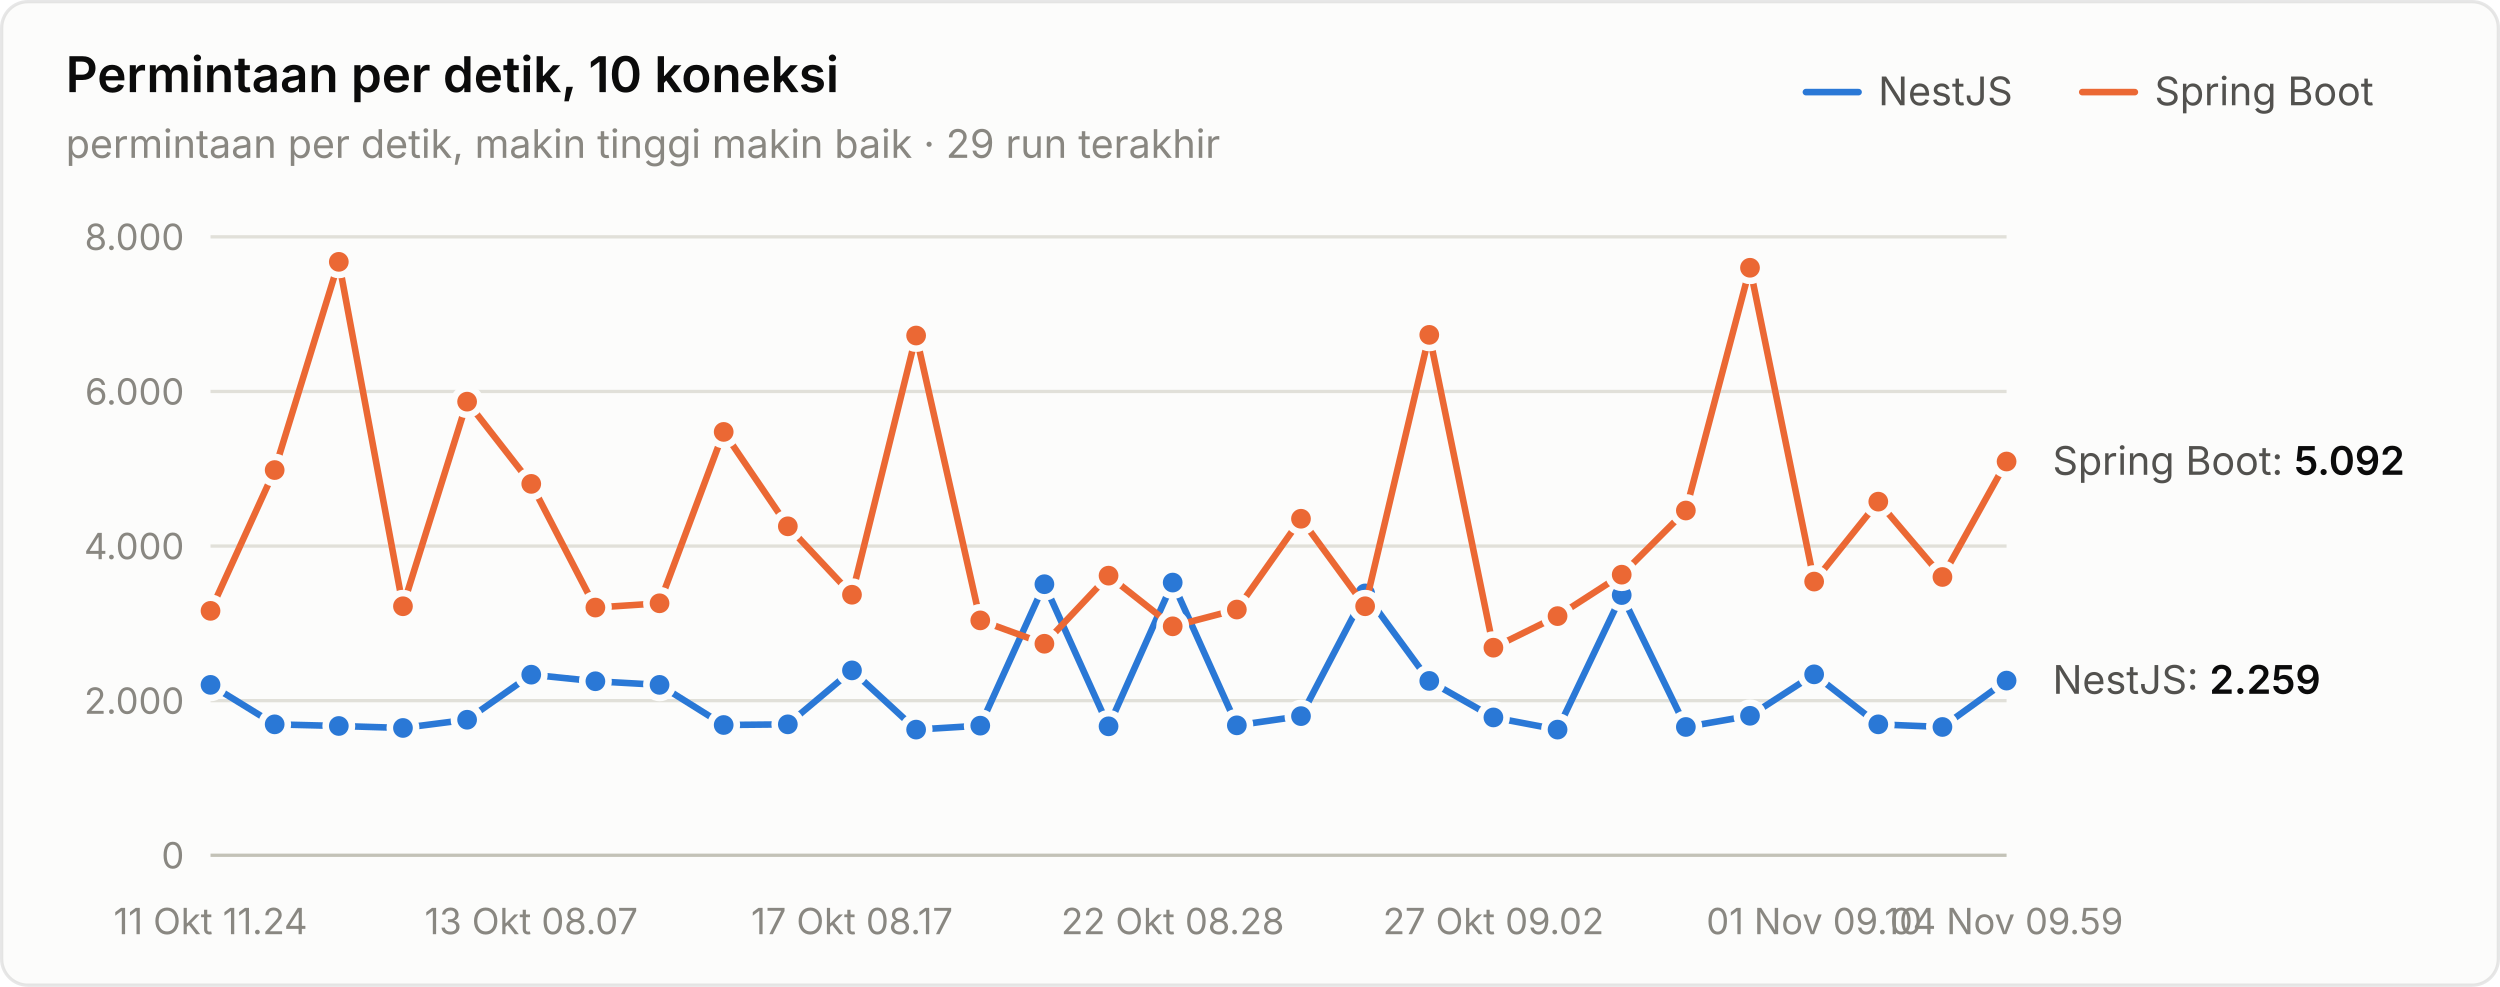
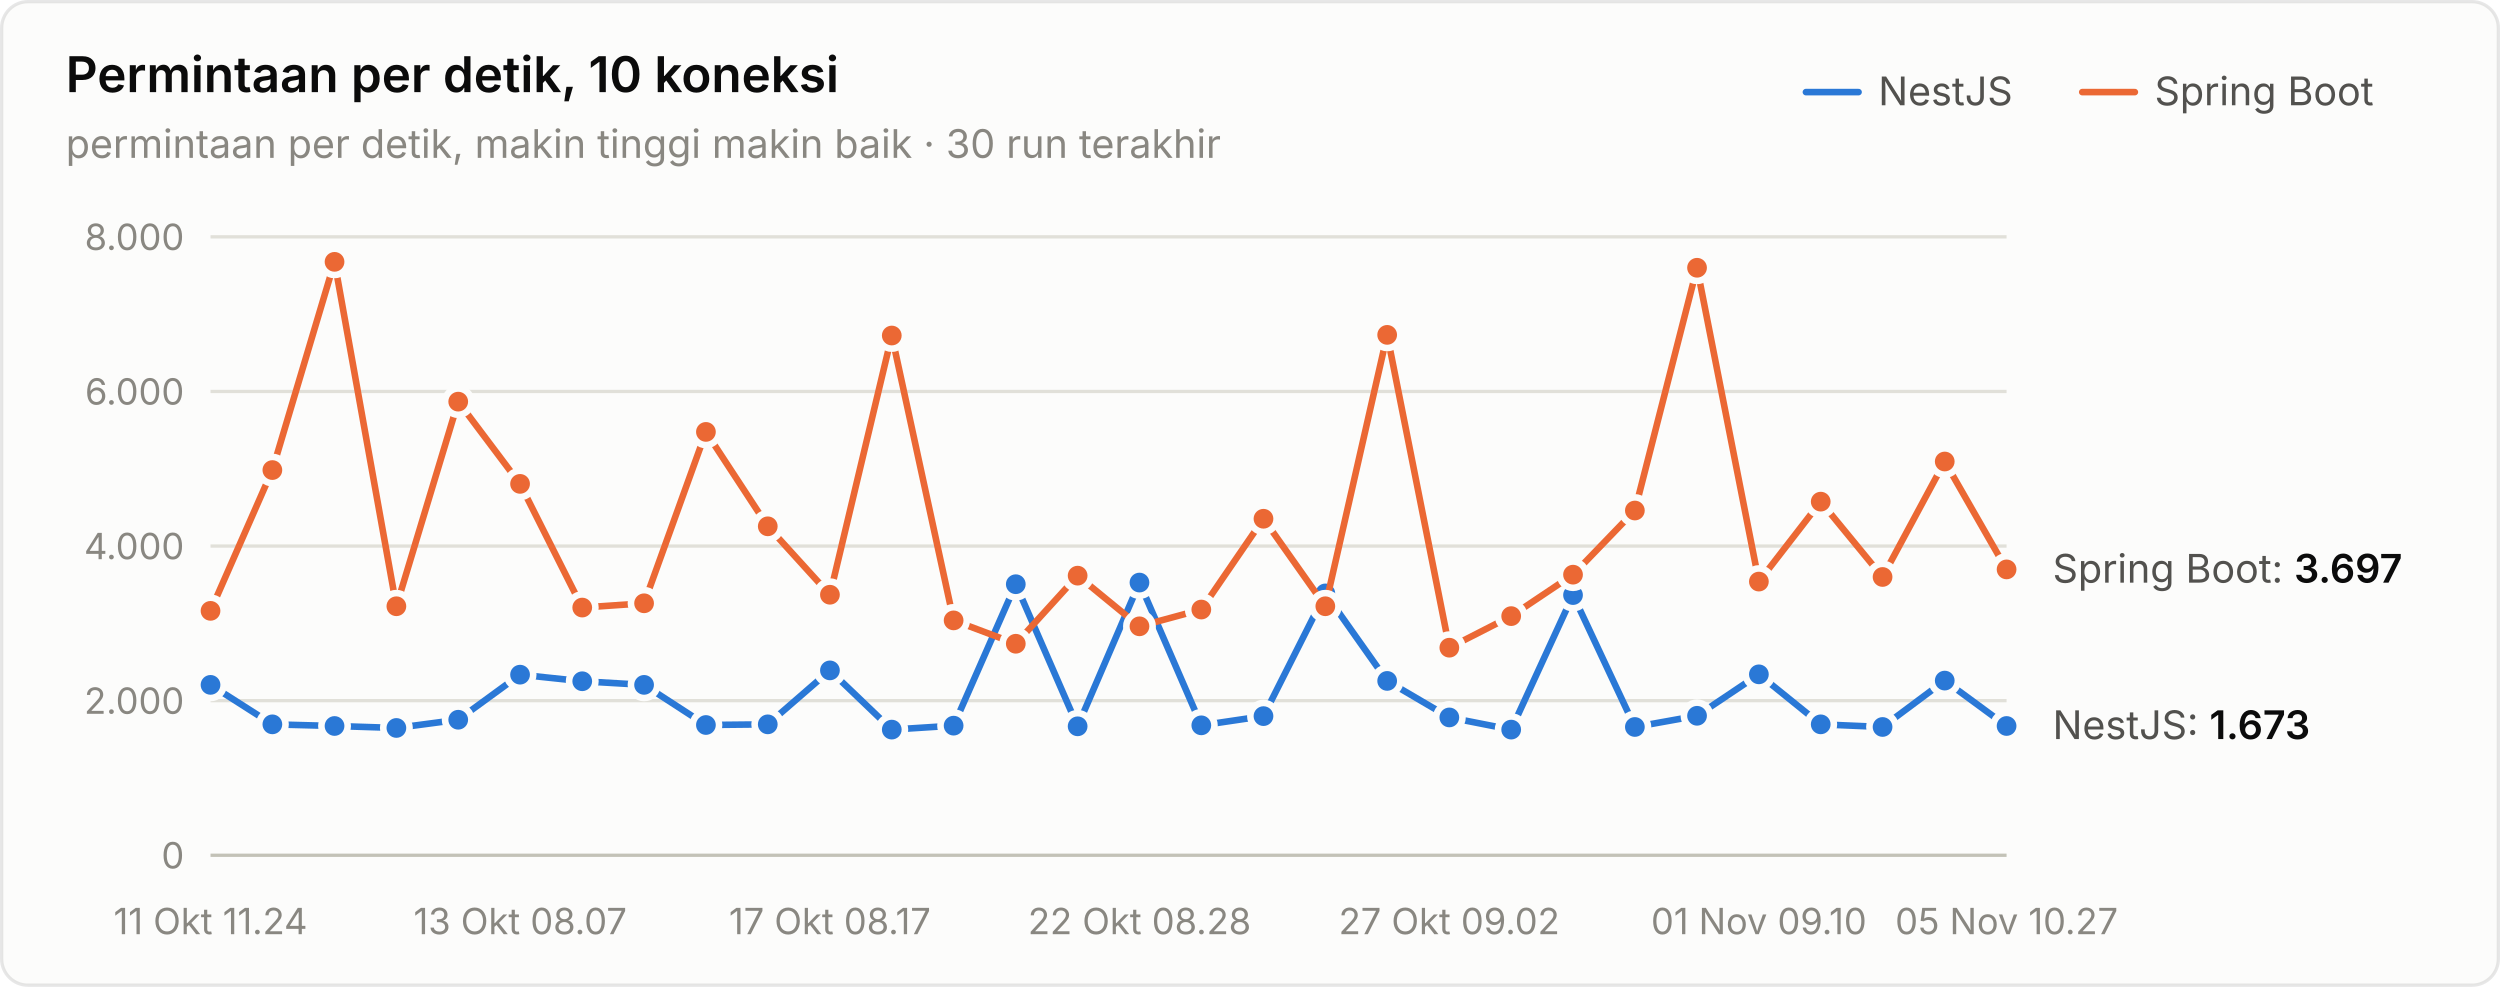
<svg xmlns="http://www.w3.org/2000/svg" width="760" height="300" viewBox="0 0 760 300" role="img" aria-label="Permintaan per detik, 10 koneksi">
  <style>text{font-family:system-ui,-apple-system,"Segoe UI",sans-serif}.angka{font-variant-numeric:tabular-nums}</style>
  <rect x="0.5" y="0.5" width="759" height="299" rx="8" fill="#fcfcfb" stroke="rgba(11,11,11,0.10)" />
  <text x="20" y="28" font-size="15" font-weight="600" fill="#0b0b0b">Permintaan per detik, 10 koneksi</text>
-   <text x="20" y="48" font-size="12" fill="#898781">permintaan per detik, makin tinggi makin baik · 29 run terakhir</text>
+   <text x="20" y="48" font-size="12" fill="#898781">permintaan per detik, makin tinggi makin baik · 30 run terakhir</text>
  <text x="655" y="32" font-size="12" fill="#52514e">Spring Boot</text>
  <line x1="633" y1="28" x2="649" y2="28" stroke="#eb6834" stroke-width="2" stroke-linecap="round" />
  <text x="571" y="32" font-size="12" fill="#52514e">NestJS</text>
  <line x1="549" y1="28" x2="565" y2="28" stroke="#2a78d6" stroke-width="2" stroke-linecap="round" />
  <line x1="64" y1="260" x2="610" y2="260" stroke="#c3c2b7" stroke-width="1" />
  <text class="angka" x="56" y="264" font-size="11" text-anchor="end" fill="#898781">0</text>
  <line x1="64" y1="213" x2="610" y2="213" stroke="#e1e0d9" stroke-width="1" />
  <text class="angka" x="56" y="217" font-size="11" text-anchor="end" fill="#898781">2.000</text>
  <line x1="64" y1="166" x2="610" y2="166" stroke="#e1e0d9" stroke-width="1" />
  <text class="angka" x="56" y="170" font-size="11" text-anchor="end" fill="#898781">4.000</text>
  <line x1="64" y1="119" x2="610" y2="119" stroke="#e1e0d9" stroke-width="1" />
  <text class="angka" x="56" y="123" font-size="11" text-anchor="end" fill="#898781">6.000</text>
  <line x1="64" y1="72" x2="610" y2="72" stroke="#e1e0d9" stroke-width="1" />
  <text class="angka" x="56" y="76" font-size="11" text-anchor="end" fill="#898781">8.000</text>
  <text x="64" y="284" font-size="11" text-anchor="middle" fill="#898781">11 Okt 11.24</text>
-   <text x="161.5" y="284" font-size="11" text-anchor="middle" fill="#898781">13 Okt 08.07</text>
-   <text x="259" y="284" font-size="11" text-anchor="middle" fill="#898781">17 Okt 08.17</text>
-   <text x="356.5" y="284" font-size="11" text-anchor="middle" fill="#898781">22 Okt 08.28</text>
-   <text x="454" y="284" font-size="11" text-anchor="middle" fill="#898781">27 Okt 09.02</text>
-   <text x="551.5" y="284" font-size="11" text-anchor="middle" fill="#898781">01 Nov 09.10</text>
-   <text x="610" y="284" font-size="11" text-anchor="middle" fill="#898781">04 Nov 09.59</text>
-   <path d="M64.0,208.2 L83.5,220.2 L103.0,220.7 L122.5,221.3 L142.0,218.8 L161.5,205.1 L181.0,207.1 L200.5,208.2 L220.0,220.4 L239.5,220.2 L259.0,203.8 L278.5,221.8 L298.0,220.6 L317.5,177.6 L337.0,220.8 L356.5,177.1 L376.0,220.5 L395.5,217.7 L415.0,180.4 L434.5,207.0 L454.0,218.1 L473.5,221.8 L493.0,180.9 L512.5,221.0 L532.0,217.6 L551.5,205.0 L571.0,220.2 L590.5,221.0 L610.0,206.9" fill="none" stroke="#2a78d6" stroke-width="2" stroke-linejoin="round" stroke-linecap="round" />
+   <text x="158.138" y="284" font-size="11" text-anchor="middle" fill="#898781">13 Okt 08.07</text>
+   <text x="252.276" y="284" font-size="11" text-anchor="middle" fill="#898781">17 Okt 08.17</text>
+   <text x="346.414" y="284" font-size="11" text-anchor="middle" fill="#898781">22 Okt 08.28</text>
+   <text x="440.552" y="284" font-size="11" text-anchor="middle" fill="#898781">27 Okt 09.02</text>
+   <text x="534.69" y="284" font-size="11" text-anchor="middle" fill="#898781">01 Nov 09.10</text>
+   <text x="610" y="284" font-size="11" text-anchor="middle" fill="#898781">05 Nov 10.27</text>
+   <path d="M64.0,208.2 L82.8,220.2 L101.7,220.7 L120.5,221.3 L139.3,218.8 L158.1,205.1 L177.0,207.1 L195.8,208.2 L214.6,220.4 L233.4,220.2 L252.3,203.8 L271.1,221.8 L289.9,220.6 L308.8,177.6 L327.6,220.8 L346.4,177.1 L365.2,220.5 L384.1,217.7 L402.9,180.4 L421.7,207.0 L440.6,218.1 L459.4,221.8 L478.2,180.9 L497.0,221.0 L515.9,217.6 L534.7,205.0 L553.5,220.2 L572.3,221.0 L591.2,206.9 L610.0,220.7" fill="none" stroke="#2a78d6" stroke-width="2" stroke-linejoin="round" stroke-linecap="round" />
  <circle cx="64.0" cy="208.2" r="4" fill="#2a78d6" stroke="#fcfcfb" stroke-width="2" />
-   <circle cx="83.5" cy="220.2" r="4" fill="#2a78d6" stroke="#fcfcfb" stroke-width="2" />
-   <circle cx="103.0" cy="220.7" r="4" fill="#2a78d6" stroke="#fcfcfb" stroke-width="2" />
-   <circle cx="122.5" cy="221.3" r="4" fill="#2a78d6" stroke="#fcfcfb" stroke-width="2" />
-   <circle cx="142.0" cy="218.8" r="4" fill="#2a78d6" stroke="#fcfcfb" stroke-width="2" />
-   <circle cx="161.5" cy="205.1" r="4" fill="#2a78d6" stroke="#fcfcfb" stroke-width="2" />
-   <circle cx="181.0" cy="207.1" r="4" fill="#2a78d6" stroke="#fcfcfb" stroke-width="2" />
-   <circle cx="200.5" cy="208.2" r="4" fill="#2a78d6" stroke="#fcfcfb" stroke-width="2" />
-   <circle cx="220.0" cy="220.4" r="4" fill="#2a78d6" stroke="#fcfcfb" stroke-width="2" />
-   <circle cx="239.5" cy="220.2" r="4" fill="#2a78d6" stroke="#fcfcfb" stroke-width="2" />
-   <circle cx="259.0" cy="203.8" r="4" fill="#2a78d6" stroke="#fcfcfb" stroke-width="2" />
-   <circle cx="278.5" cy="221.8" r="4" fill="#2a78d6" stroke="#fcfcfb" stroke-width="2" />
-   <circle cx="298.0" cy="220.6" r="4" fill="#2a78d6" stroke="#fcfcfb" stroke-width="2" />
-   <circle cx="317.5" cy="177.6" r="4" fill="#2a78d6" stroke="#fcfcfb" stroke-width="2" />
-   <circle cx="337.0" cy="220.8" r="4" fill="#2a78d6" stroke="#fcfcfb" stroke-width="2" />
-   <circle cx="356.5" cy="177.1" r="4" fill="#2a78d6" stroke="#fcfcfb" stroke-width="2" />
-   <circle cx="376.0" cy="220.5" r="4" fill="#2a78d6" stroke="#fcfcfb" stroke-width="2" />
-   <circle cx="395.5" cy="217.7" r="4" fill="#2a78d6" stroke="#fcfcfb" stroke-width="2" />
-   <circle cx="415.0" cy="180.4" r="4" fill="#2a78d6" stroke="#fcfcfb" stroke-width="2" />
-   <circle cx="434.5" cy="207.0" r="4" fill="#2a78d6" stroke="#fcfcfb" stroke-width="2" />
-   <circle cx="454.0" cy="218.1" r="4" fill="#2a78d6" stroke="#fcfcfb" stroke-width="2" />
-   <circle cx="473.5" cy="221.8" r="4" fill="#2a78d6" stroke="#fcfcfb" stroke-width="2" />
-   <circle cx="493.0" cy="180.9" r="4" fill="#2a78d6" stroke="#fcfcfb" stroke-width="2" />
-   <circle cx="512.5" cy="221.0" r="4" fill="#2a78d6" stroke="#fcfcfb" stroke-width="2" />
-   <circle cx="532.0" cy="217.6" r="4" fill="#2a78d6" stroke="#fcfcfb" stroke-width="2" />
-   <circle cx="551.5" cy="205.0" r="4" fill="#2a78d6" stroke="#fcfcfb" stroke-width="2" />
-   <circle cx="571.0" cy="220.2" r="4" fill="#2a78d6" stroke="#fcfcfb" stroke-width="2" />
-   <circle cx="590.5" cy="221.0" r="4" fill="#2a78d6" stroke="#fcfcfb" stroke-width="2" />
-   <circle cx="610.0" cy="206.9" r="4" fill="#2a78d6" stroke="#fcfcfb" stroke-width="2" />
-   <path d="M64.0,185.7 L83.5,142.9 L103.0,79.6 L122.5,184.3 L142.0,122.1 L161.5,147.1 L181.0,184.7 L200.5,183.4 L220.0,131.3 L239.5,160.0 L259.0,180.8 L278.5,102.0 L298.0,188.6 L317.5,195.7 L337.0,175.0 L356.5,190.4 L376.0,185.3 L395.5,157.7 L415.0,184.3 L434.5,101.8 L454.0,196.9 L473.5,187.3 L493.0,174.7 L512.5,155.2 L532.0,81.4 L551.5,176.8 L571.0,152.5 L590.5,175.4 L610.0,140.3" fill="none" stroke="#eb6834" stroke-width="2" stroke-linejoin="round" stroke-linecap="round" />
+   <circle cx="82.8" cy="220.2" r="4" fill="#2a78d6" stroke="#fcfcfb" stroke-width="2" />
+   <circle cx="101.7" cy="220.7" r="4" fill="#2a78d6" stroke="#fcfcfb" stroke-width="2" />
+   <circle cx="120.5" cy="221.3" r="4" fill="#2a78d6" stroke="#fcfcfb" stroke-width="2" />
+   <circle cx="139.3" cy="218.8" r="4" fill="#2a78d6" stroke="#fcfcfb" stroke-width="2" />
+   <circle cx="158.1" cy="205.1" r="4" fill="#2a78d6" stroke="#fcfcfb" stroke-width="2" />
+   <circle cx="177.0" cy="207.1" r="4" fill="#2a78d6" stroke="#fcfcfb" stroke-width="2" />
+   <circle cx="195.8" cy="208.2" r="4" fill="#2a78d6" stroke="#fcfcfb" stroke-width="2" />
+   <circle cx="214.6" cy="220.4" r="4" fill="#2a78d6" stroke="#fcfcfb" stroke-width="2" />
+   <circle cx="233.4" cy="220.2" r="4" fill="#2a78d6" stroke="#fcfcfb" stroke-width="2" />
+   <circle cx="252.3" cy="203.8" r="4" fill="#2a78d6" stroke="#fcfcfb" stroke-width="2" />
+   <circle cx="271.1" cy="221.8" r="4" fill="#2a78d6" stroke="#fcfcfb" stroke-width="2" />
+   <circle cx="289.9" cy="220.6" r="4" fill="#2a78d6" stroke="#fcfcfb" stroke-width="2" />
+   <circle cx="308.8" cy="177.6" r="4" fill="#2a78d6" stroke="#fcfcfb" stroke-width="2" />
+   <circle cx="327.6" cy="220.8" r="4" fill="#2a78d6" stroke="#fcfcfb" stroke-width="2" />
+   <circle cx="346.4" cy="177.1" r="4" fill="#2a78d6" stroke="#fcfcfb" stroke-width="2" />
+   <circle cx="365.2" cy="220.5" r="4" fill="#2a78d6" stroke="#fcfcfb" stroke-width="2" />
+   <circle cx="384.1" cy="217.7" r="4" fill="#2a78d6" stroke="#fcfcfb" stroke-width="2" />
+   <circle cx="402.9" cy="180.4" r="4" fill="#2a78d6" stroke="#fcfcfb" stroke-width="2" />
+   <circle cx="421.7" cy="207.0" r="4" fill="#2a78d6" stroke="#fcfcfb" stroke-width="2" />
+   <circle cx="440.6" cy="218.1" r="4" fill="#2a78d6" stroke="#fcfcfb" stroke-width="2" />
+   <circle cx="459.4" cy="221.8" r="4" fill="#2a78d6" stroke="#fcfcfb" stroke-width="2" />
+   <circle cx="478.2" cy="180.9" r="4" fill="#2a78d6" stroke="#fcfcfb" stroke-width="2" />
+   <circle cx="497.0" cy="221.0" r="4" fill="#2a78d6" stroke="#fcfcfb" stroke-width="2" />
+   <circle cx="515.9" cy="217.6" r="4" fill="#2a78d6" stroke="#fcfcfb" stroke-width="2" />
+   <circle cx="534.7" cy="205.0" r="4" fill="#2a78d6" stroke="#fcfcfb" stroke-width="2" />
+   <circle cx="553.5" cy="220.2" r="4" fill="#2a78d6" stroke="#fcfcfb" stroke-width="2" />
+   <circle cx="572.3" cy="221.0" r="4" fill="#2a78d6" stroke="#fcfcfb" stroke-width="2" />
+   <circle cx="591.2" cy="206.9" r="4" fill="#2a78d6" stroke="#fcfcfb" stroke-width="2" />
+   <circle cx="610.0" cy="220.7" r="4" fill="#2a78d6" stroke="#fcfcfb" stroke-width="2" />
+   <path d="M64.0,185.7 L82.8,142.9 L101.7,79.6 L120.5,184.3 L139.3,122.1 L158.1,147.1 L177.0,184.7 L195.8,183.4 L214.6,131.3 L233.4,160.0 L252.3,180.8 L271.1,102.0 L289.9,188.6 L308.8,195.7 L327.6,175.0 L346.4,190.4 L365.2,185.3 L384.1,157.7 L402.9,184.3 L421.7,101.8 L440.6,196.9 L459.4,187.3 L478.2,174.7 L497.0,155.2 L515.9,81.4 L534.7,176.8 L553.5,152.5 L572.3,175.4 L591.2,140.3 L610.0,173.1" fill="none" stroke="#eb6834" stroke-width="2" stroke-linejoin="round" stroke-linecap="round" />
  <circle cx="64.0" cy="185.7" r="4" fill="#eb6834" stroke="#fcfcfb" stroke-width="2" />
-   <circle cx="83.5" cy="142.9" r="4" fill="#eb6834" stroke="#fcfcfb" stroke-width="2" />
-   <circle cx="103.0" cy="79.6" r="4" fill="#eb6834" stroke="#fcfcfb" stroke-width="2" />
-   <circle cx="122.5" cy="184.3" r="4" fill="#eb6834" stroke="#fcfcfb" stroke-width="2" />
-   <circle cx="142.0" cy="122.1" r="4" fill="#eb6834" stroke="#fcfcfb" stroke-width="2" />
-   <circle cx="161.5" cy="147.1" r="4" fill="#eb6834" stroke="#fcfcfb" stroke-width="2" />
-   <circle cx="181.0" cy="184.7" r="4" fill="#eb6834" stroke="#fcfcfb" stroke-width="2" />
-   <circle cx="200.5" cy="183.4" r="4" fill="#eb6834" stroke="#fcfcfb" stroke-width="2" />
-   <circle cx="220.0" cy="131.3" r="4" fill="#eb6834" stroke="#fcfcfb" stroke-width="2" />
-   <circle cx="239.5" cy="160.0" r="4" fill="#eb6834" stroke="#fcfcfb" stroke-width="2" />
-   <circle cx="259.0" cy="180.8" r="4" fill="#eb6834" stroke="#fcfcfb" stroke-width="2" />
-   <circle cx="278.5" cy="102.0" r="4" fill="#eb6834" stroke="#fcfcfb" stroke-width="2" />
-   <circle cx="298.0" cy="188.6" r="4" fill="#eb6834" stroke="#fcfcfb" stroke-width="2" />
-   <circle cx="317.5" cy="195.7" r="4" fill="#eb6834" stroke="#fcfcfb" stroke-width="2" />
-   <circle cx="337.0" cy="175.0" r="4" fill="#eb6834" stroke="#fcfcfb" stroke-width="2" />
-   <circle cx="356.5" cy="190.4" r="4" fill="#eb6834" stroke="#fcfcfb" stroke-width="2" />
-   <circle cx="376.0" cy="185.3" r="4" fill="#eb6834" stroke="#fcfcfb" stroke-width="2" />
-   <circle cx="395.5" cy="157.7" r="4" fill="#eb6834" stroke="#fcfcfb" stroke-width="2" />
-   <circle cx="415.0" cy="184.3" r="4" fill="#eb6834" stroke="#fcfcfb" stroke-width="2" />
-   <circle cx="434.5" cy="101.8" r="4" fill="#eb6834" stroke="#fcfcfb" stroke-width="2" />
-   <circle cx="454.0" cy="196.9" r="4" fill="#eb6834" stroke="#fcfcfb" stroke-width="2" />
-   <circle cx="473.5" cy="187.3" r="4" fill="#eb6834" stroke="#fcfcfb" stroke-width="2" />
-   <circle cx="493.0" cy="174.7" r="4" fill="#eb6834" stroke="#fcfcfb" stroke-width="2" />
-   <circle cx="512.5" cy="155.2" r="4" fill="#eb6834" stroke="#fcfcfb" stroke-width="2" />
-   <circle cx="532.0" cy="81.4" r="4" fill="#eb6834" stroke="#fcfcfb" stroke-width="2" />
-   <circle cx="551.5" cy="176.8" r="4" fill="#eb6834" stroke="#fcfcfb" stroke-width="2" />
-   <circle cx="571.0" cy="152.5" r="4" fill="#eb6834" stroke="#fcfcfb" stroke-width="2" />
-   <circle cx="590.5" cy="175.4" r="4" fill="#eb6834" stroke="#fcfcfb" stroke-width="2" />
-   <circle cx="610.0" cy="140.3" r="4" fill="#eb6834" stroke="#fcfcfb" stroke-width="2" />
-   <text class="angka" x="624" y="144.338" font-size="12" fill="#52514e">Spring Boot: <tspan fill="#0b0b0b" font-weight="600">5.092</tspan>
+   <circle cx="82.8" cy="142.9" r="4" fill="#eb6834" stroke="#fcfcfb" stroke-width="2" />
+   <circle cx="101.7" cy="79.6" r="4" fill="#eb6834" stroke="#fcfcfb" stroke-width="2" />
+   <circle cx="120.5" cy="184.3" r="4" fill="#eb6834" stroke="#fcfcfb" stroke-width="2" />
+   <circle cx="139.3" cy="122.1" r="4" fill="#eb6834" stroke="#fcfcfb" stroke-width="2" />
+   <circle cx="158.1" cy="147.1" r="4" fill="#eb6834" stroke="#fcfcfb" stroke-width="2" />
+   <circle cx="177.0" cy="184.7" r="4" fill="#eb6834" stroke="#fcfcfb" stroke-width="2" />
+   <circle cx="195.8" cy="183.4" r="4" fill="#eb6834" stroke="#fcfcfb" stroke-width="2" />
+   <circle cx="214.6" cy="131.3" r="4" fill="#eb6834" stroke="#fcfcfb" stroke-width="2" />
+   <circle cx="233.4" cy="160.0" r="4" fill="#eb6834" stroke="#fcfcfb" stroke-width="2" />
+   <circle cx="252.3" cy="180.8" r="4" fill="#eb6834" stroke="#fcfcfb" stroke-width="2" />
+   <circle cx="271.1" cy="102.0" r="4" fill="#eb6834" stroke="#fcfcfb" stroke-width="2" />
+   <circle cx="289.9" cy="188.6" r="4" fill="#eb6834" stroke="#fcfcfb" stroke-width="2" />
+   <circle cx="308.8" cy="195.7" r="4" fill="#eb6834" stroke="#fcfcfb" stroke-width="2" />
+   <circle cx="327.6" cy="175.0" r="4" fill="#eb6834" stroke="#fcfcfb" stroke-width="2" />
+   <circle cx="346.4" cy="190.4" r="4" fill="#eb6834" stroke="#fcfcfb" stroke-width="2" />
+   <circle cx="365.2" cy="185.3" r="4" fill="#eb6834" stroke="#fcfcfb" stroke-width="2" />
+   <circle cx="384.1" cy="157.7" r="4" fill="#eb6834" stroke="#fcfcfb" stroke-width="2" />
+   <circle cx="402.9" cy="184.3" r="4" fill="#eb6834" stroke="#fcfcfb" stroke-width="2" />
+   <circle cx="421.7" cy="101.8" r="4" fill="#eb6834" stroke="#fcfcfb" stroke-width="2" />
+   <circle cx="440.6" cy="196.9" r="4" fill="#eb6834" stroke="#fcfcfb" stroke-width="2" />
+   <circle cx="459.4" cy="187.3" r="4" fill="#eb6834" stroke="#fcfcfb" stroke-width="2" />
+   <circle cx="478.2" cy="174.7" r="4" fill="#eb6834" stroke="#fcfcfb" stroke-width="2" />
+   <circle cx="497.0" cy="155.2" r="4" fill="#eb6834" stroke="#fcfcfb" stroke-width="2" />
+   <circle cx="515.9" cy="81.4" r="4" fill="#eb6834" stroke="#fcfcfb" stroke-width="2" />
+   <circle cx="534.7" cy="176.8" r="4" fill="#eb6834" stroke="#fcfcfb" stroke-width="2" />
+   <circle cx="553.5" cy="152.5" r="4" fill="#eb6834" stroke="#fcfcfb" stroke-width="2" />
+   <circle cx="572.3" cy="175.4" r="4" fill="#eb6834" stroke="#fcfcfb" stroke-width="2" />
+   <circle cx="591.2" cy="140.3" r="4" fill="#eb6834" stroke="#fcfcfb" stroke-width="2" />
+   <circle cx="610.0" cy="173.1" r="4" fill="#eb6834" stroke="#fcfcfb" stroke-width="2" />
+   <text class="angka" x="624" y="177.12" font-size="12" fill="#52514e">Spring Boot: <tspan fill="#0b0b0b" font-weight="600">3.697</tspan>
  </text>
-   <text class="angka" x="624" y="210.913" font-size="12" fill="#52514e">NestJS: <tspan fill="#0b0b0b" font-weight="600">2.259</tspan>
+   <text class="angka" x="624" y="224.685" font-size="12" fill="#52514e">NestJS: <tspan fill="#0b0b0b" font-weight="600">1.673</tspan>
  </text>
</svg>
